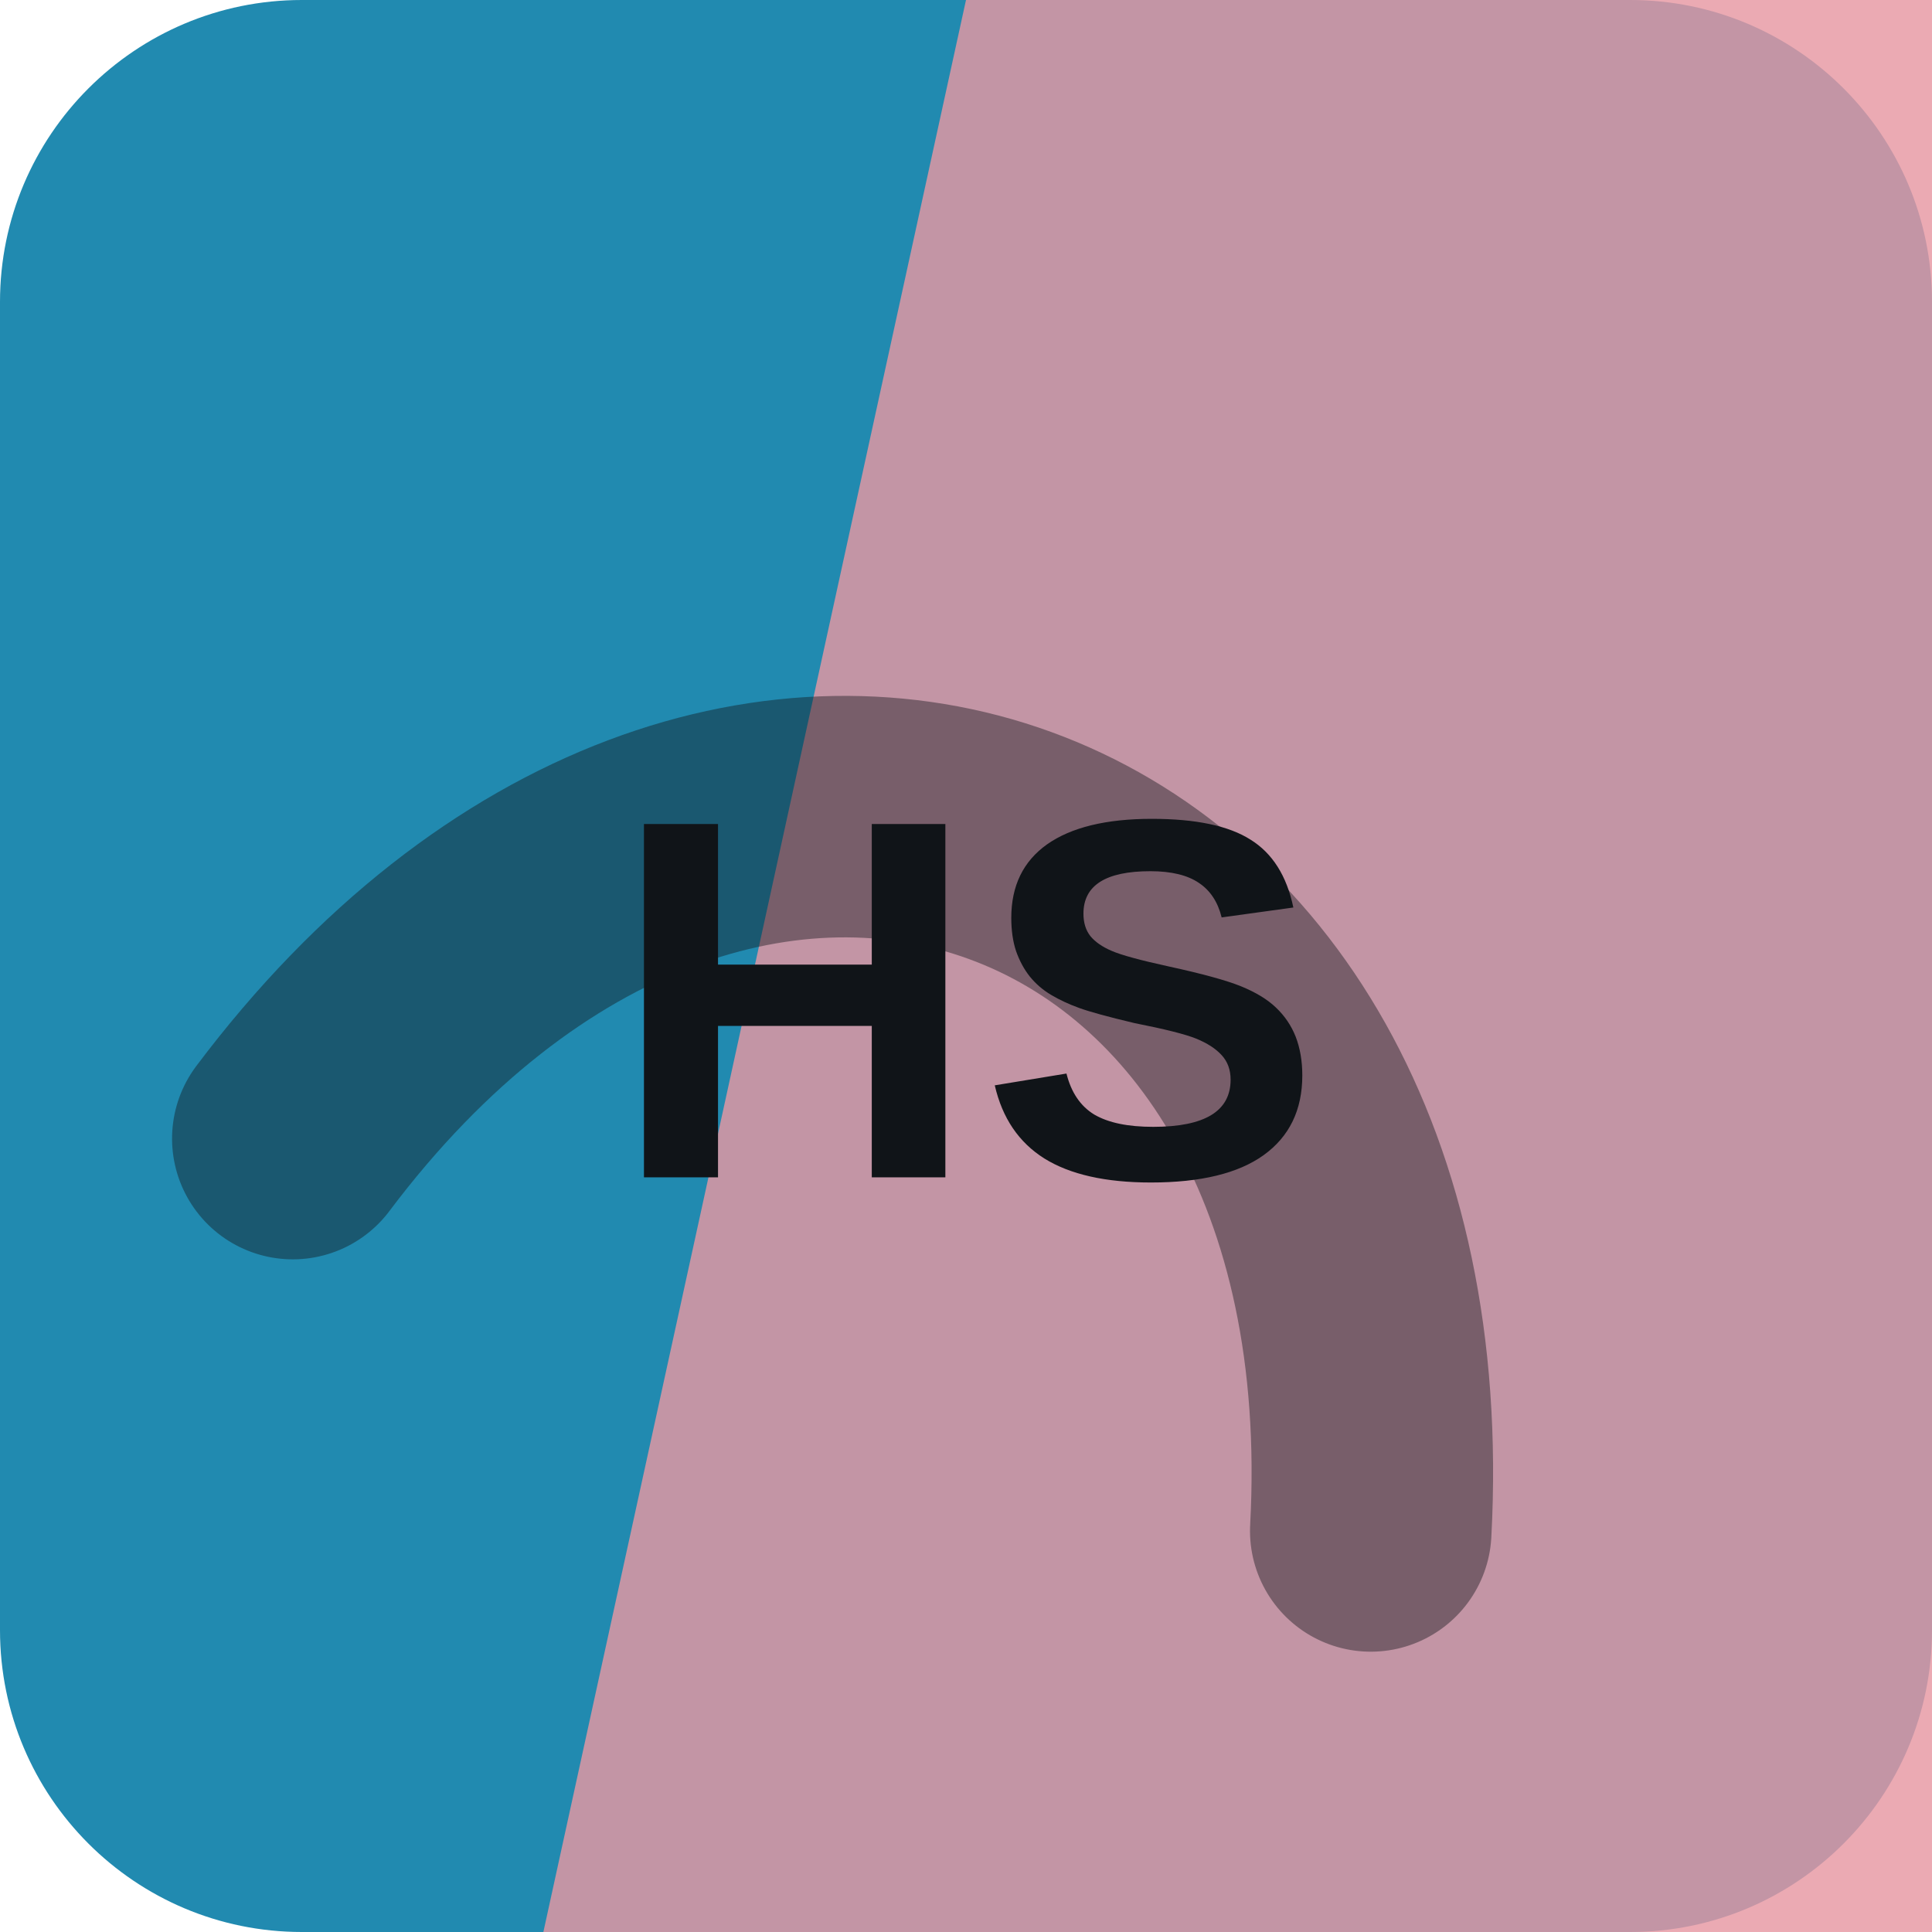
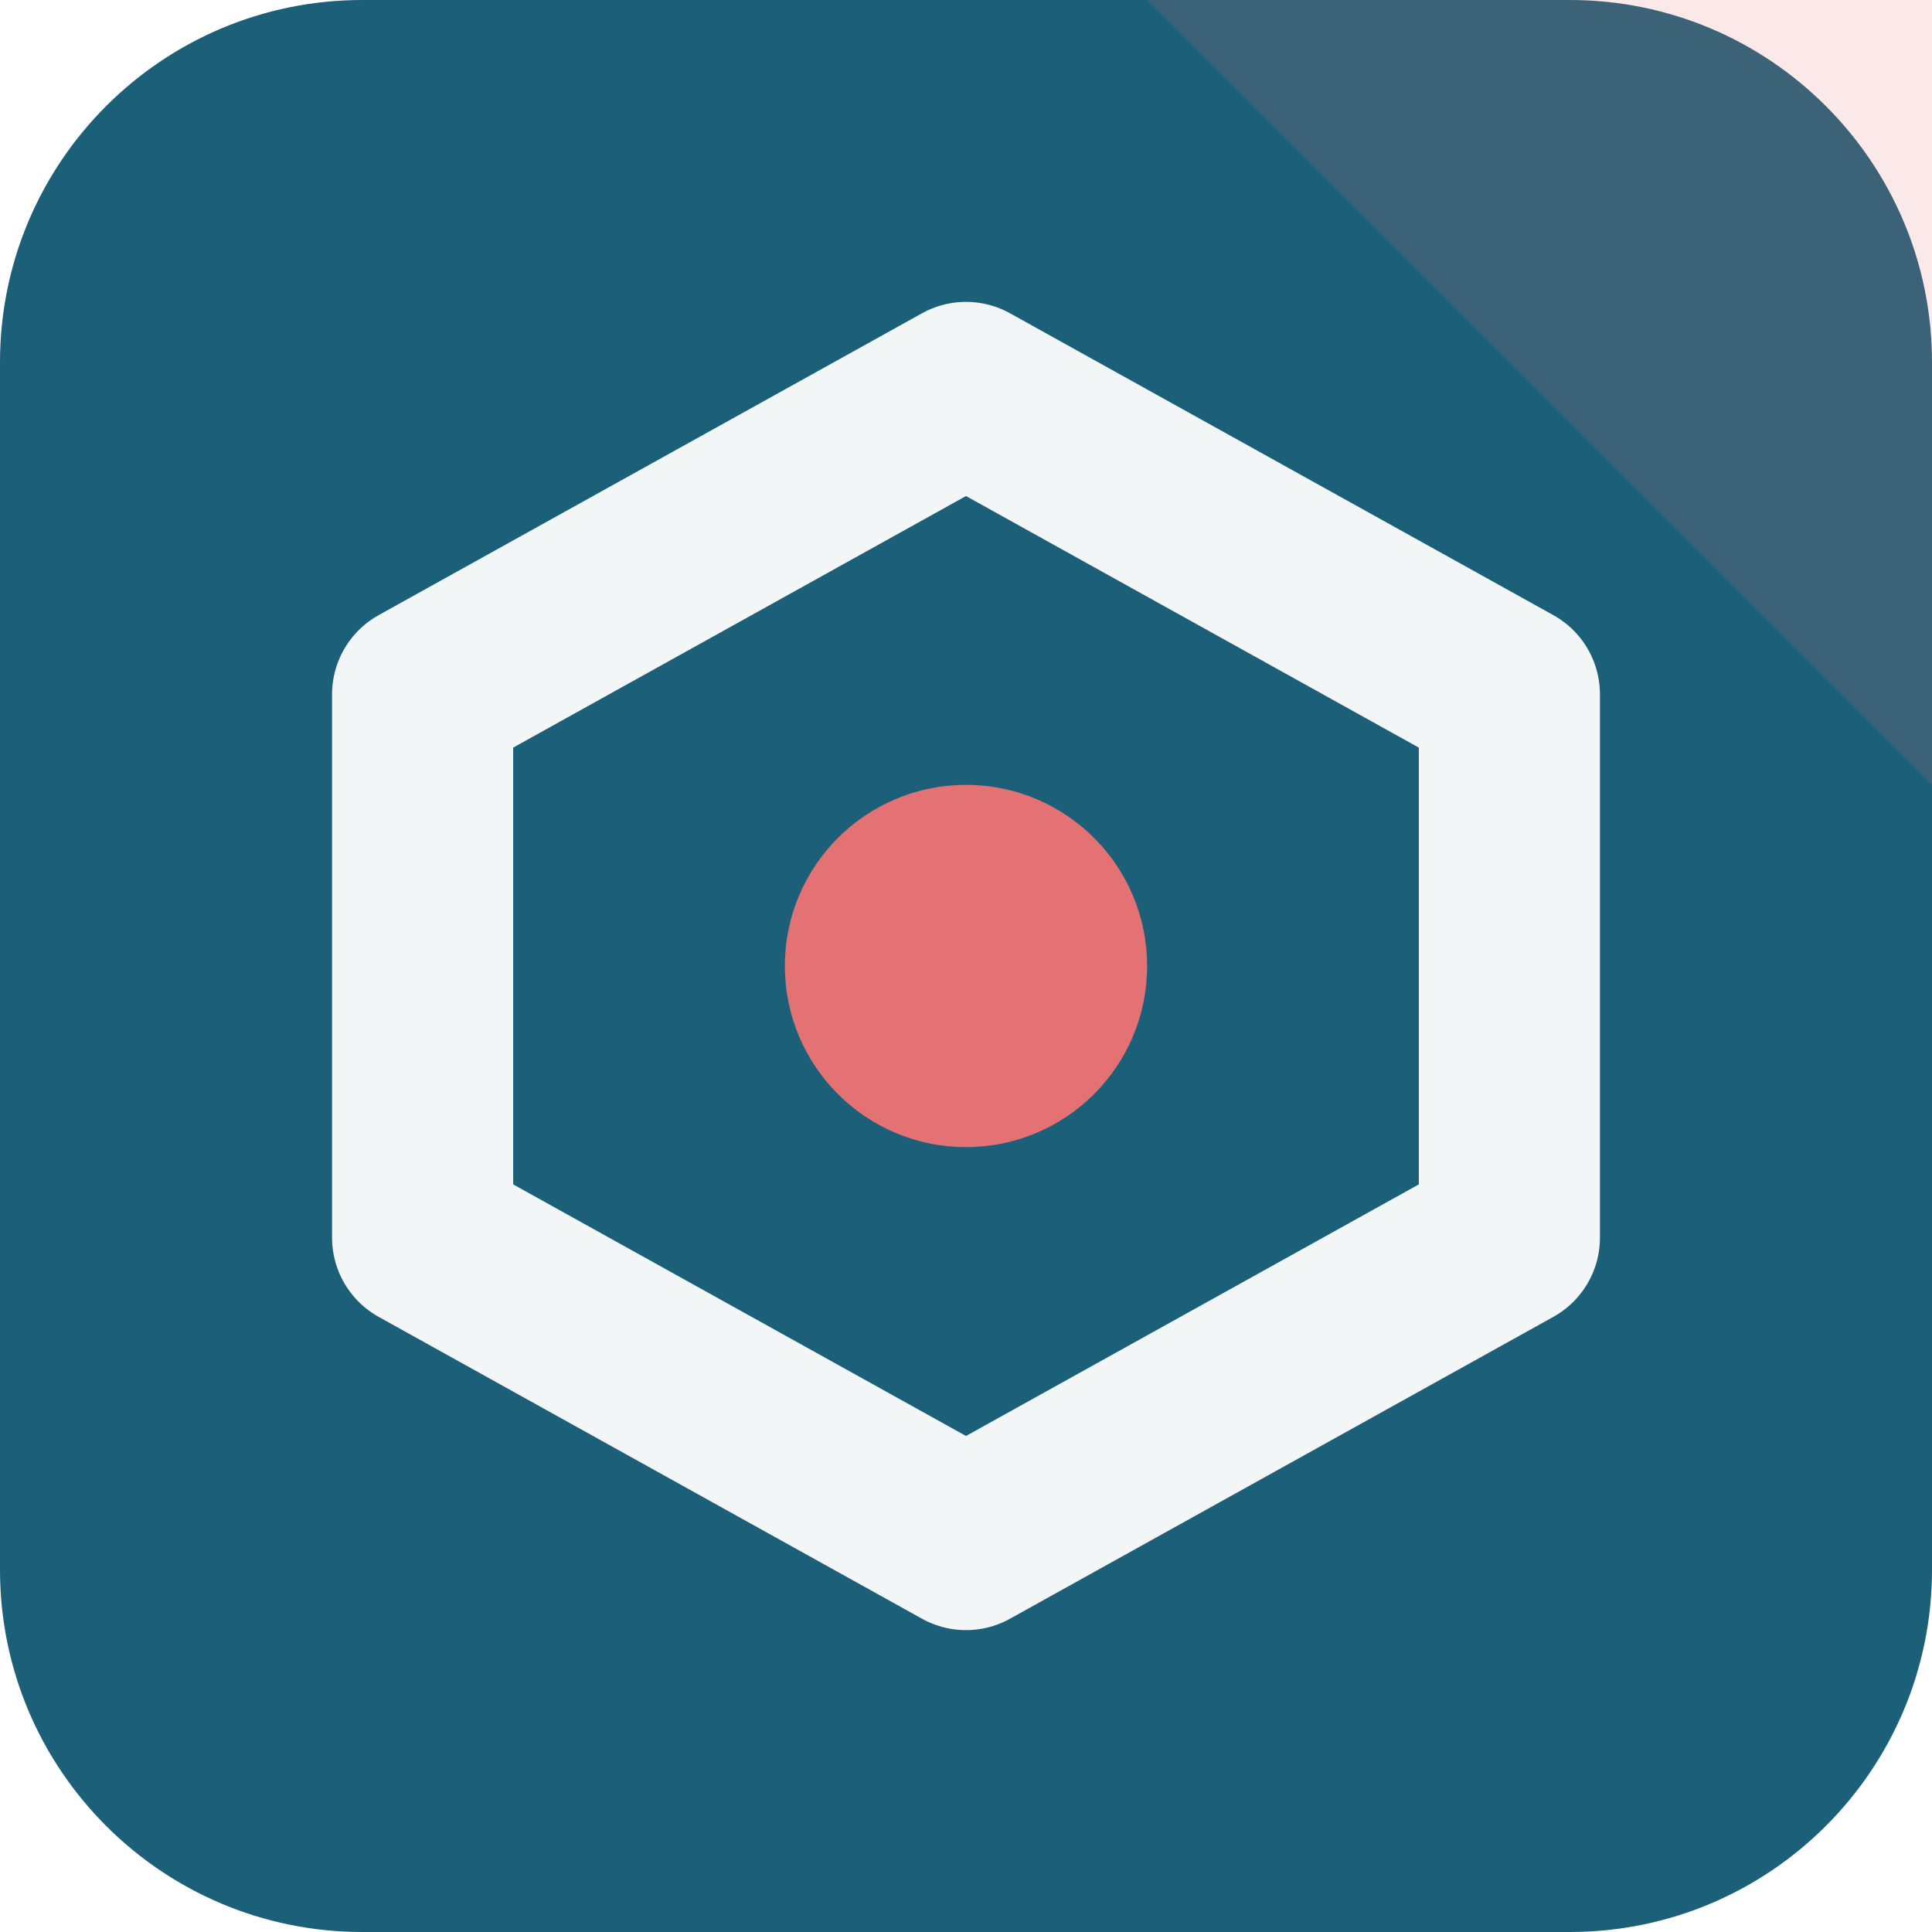
<svg xmlns="http://www.w3.org/2000/svg" width="64" height="64" viewBox="0 0 64 64" role="img">
-   <rect width="64" height="64" rx="10" fill="hsl(196 68% 41%)" />
-   <path d="M32 0h32v64H18Z" fill="hsl(352 63% 75%)" opacity="0.82" />
-   <g transform="rotate(20 32 32)" opacity="0.42">
-     <path d="M13 45c7-23 31-23 38 0" fill="none" stroke="#101418" stroke-width="8" stroke-linecap="round" />
+   <rect width="64" height="64" rx="12" fill="hsl(196 62% 29%)" />
+   <path d="M64 0v26L38 0Z" fill="hsl(359 68% 67%)" opacity="0.16" />
+   <g transform="rotate(0 32 32)">
+     <path d="M32 13 50 23v18L32 51 14 41V23Z" fill="none" stroke="hsl(196 24% 96%)" stroke-width="6" stroke-linejoin="round" />
+     <circle cx="32" cy="32" r="6" fill="hsl(359 68% 67%)" />
  </g>
-   <text x="32" y="39" text-anchor="middle" fill="#101418" font-family="Arial,Helvetica,sans-serif" font-size="17" font-weight="700" letter-spacing="0">HS</text>
</svg>
